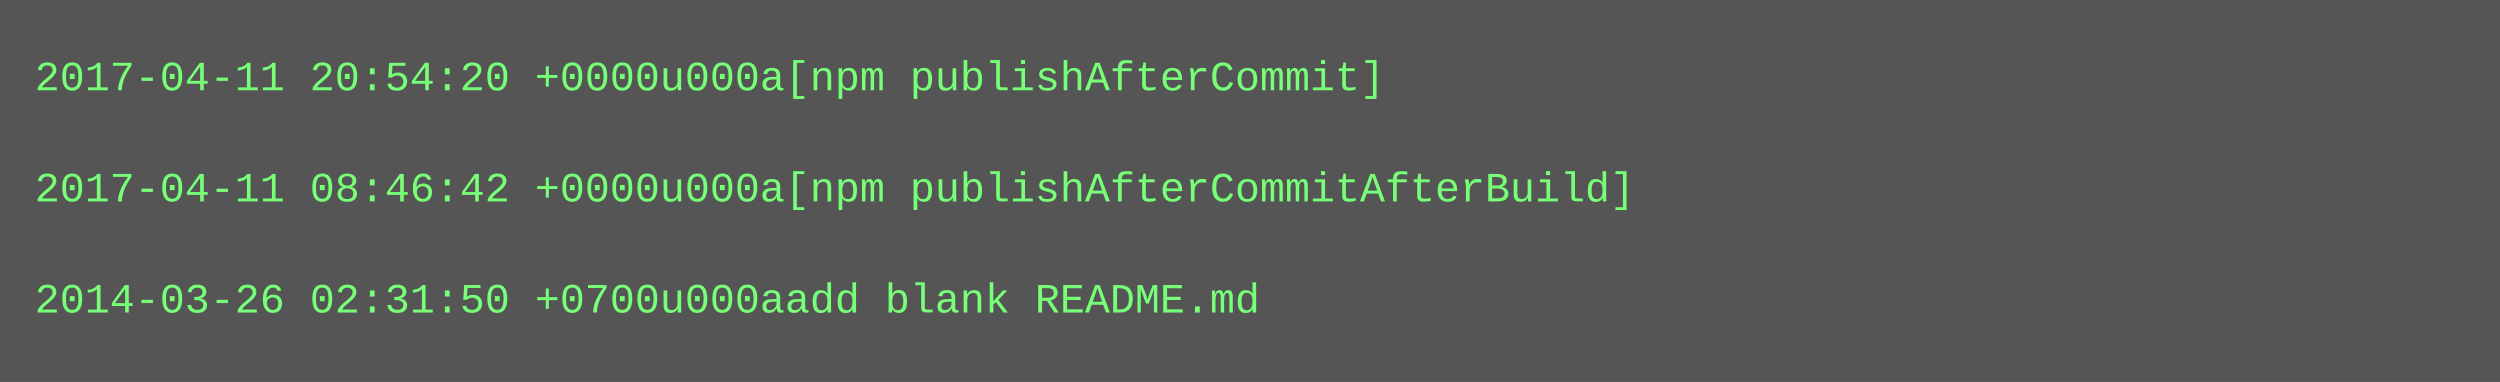
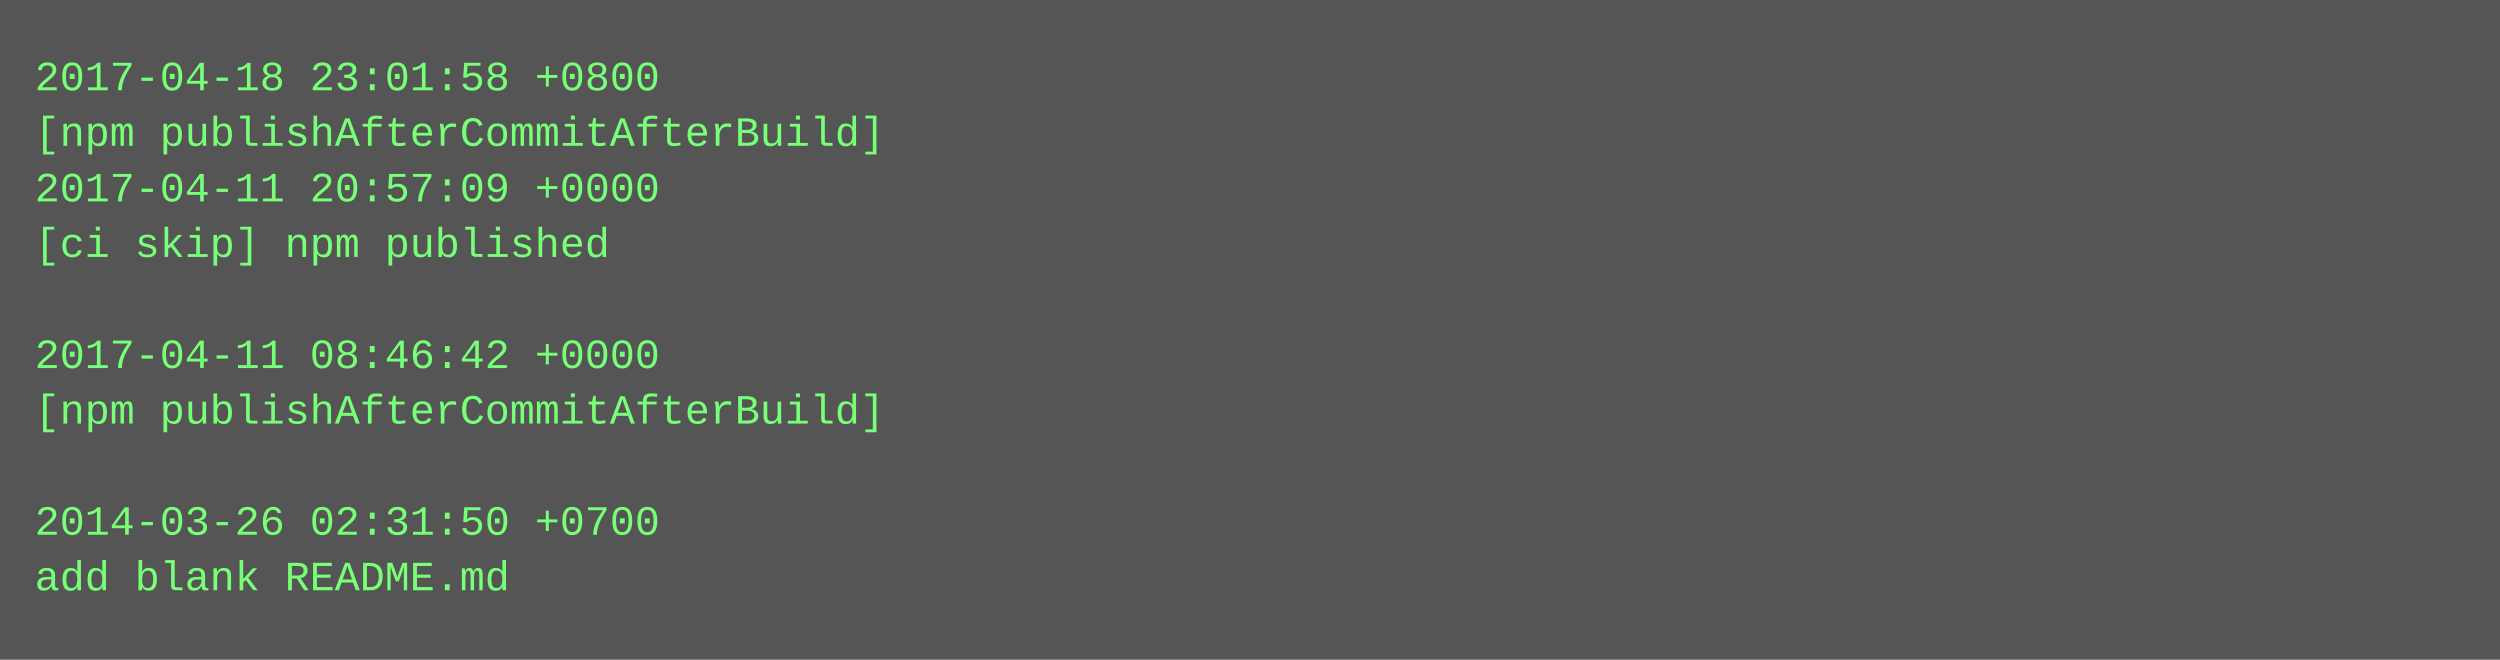
- <svg xmlns="http://www.w3.org/2000/svg" height="110" width="720">
-   <rect height="110" fill="#555" width="720" />
+ <svg xmlns="http://www.w3.org/2000/svg" height="190" width="720">
+   <rect height="190" fill="#555" width="720" />
  <text fill="#7f7" font-family="Courier New" font-size="12" xml:space="preserve">
-     <tspan x="10" y="26">2017-04-11 20:54:20 +0000u000a[npm publishAfterCommit]</tspan>
-     <tspan x="10" y="42" />
-     <tspan x="10" y="58">2017-04-11 08:46:42 +0000u000a[npm publishAfterCommitAfterBuild]</tspan>
-     <tspan x="10" y="74" />
-     <tspan x="10" y="90">2014-03-26 02:31:50 +0700u000aadd blank README.md</tspan>
+     <tspan x="10" y="26">2017-04-18 23:01:58 +0800</tspan>
+     <tspan x="10" y="42">[npm publishAfterCommitAfterBuild]</tspan>
+     <tspan x="10" y="58">2017-04-11 20:57:09 +0000</tspan>
+     <tspan x="10" y="74">[ci skip] npm published</tspan>
+     <tspan x="10" y="90" />
+     <tspan x="10" y="106">2017-04-11 08:46:42 +0000</tspan>
+     <tspan x="10" y="122">[npm publishAfterCommitAfterBuild]</tspan>
+     <tspan x="10" y="138" />
+     <tspan x="10" y="154">2014-03-26 02:31:50 +0700</tspan>
+     <tspan x="10" y="170">add blank README.md</tspan>
  </text>
</svg>
